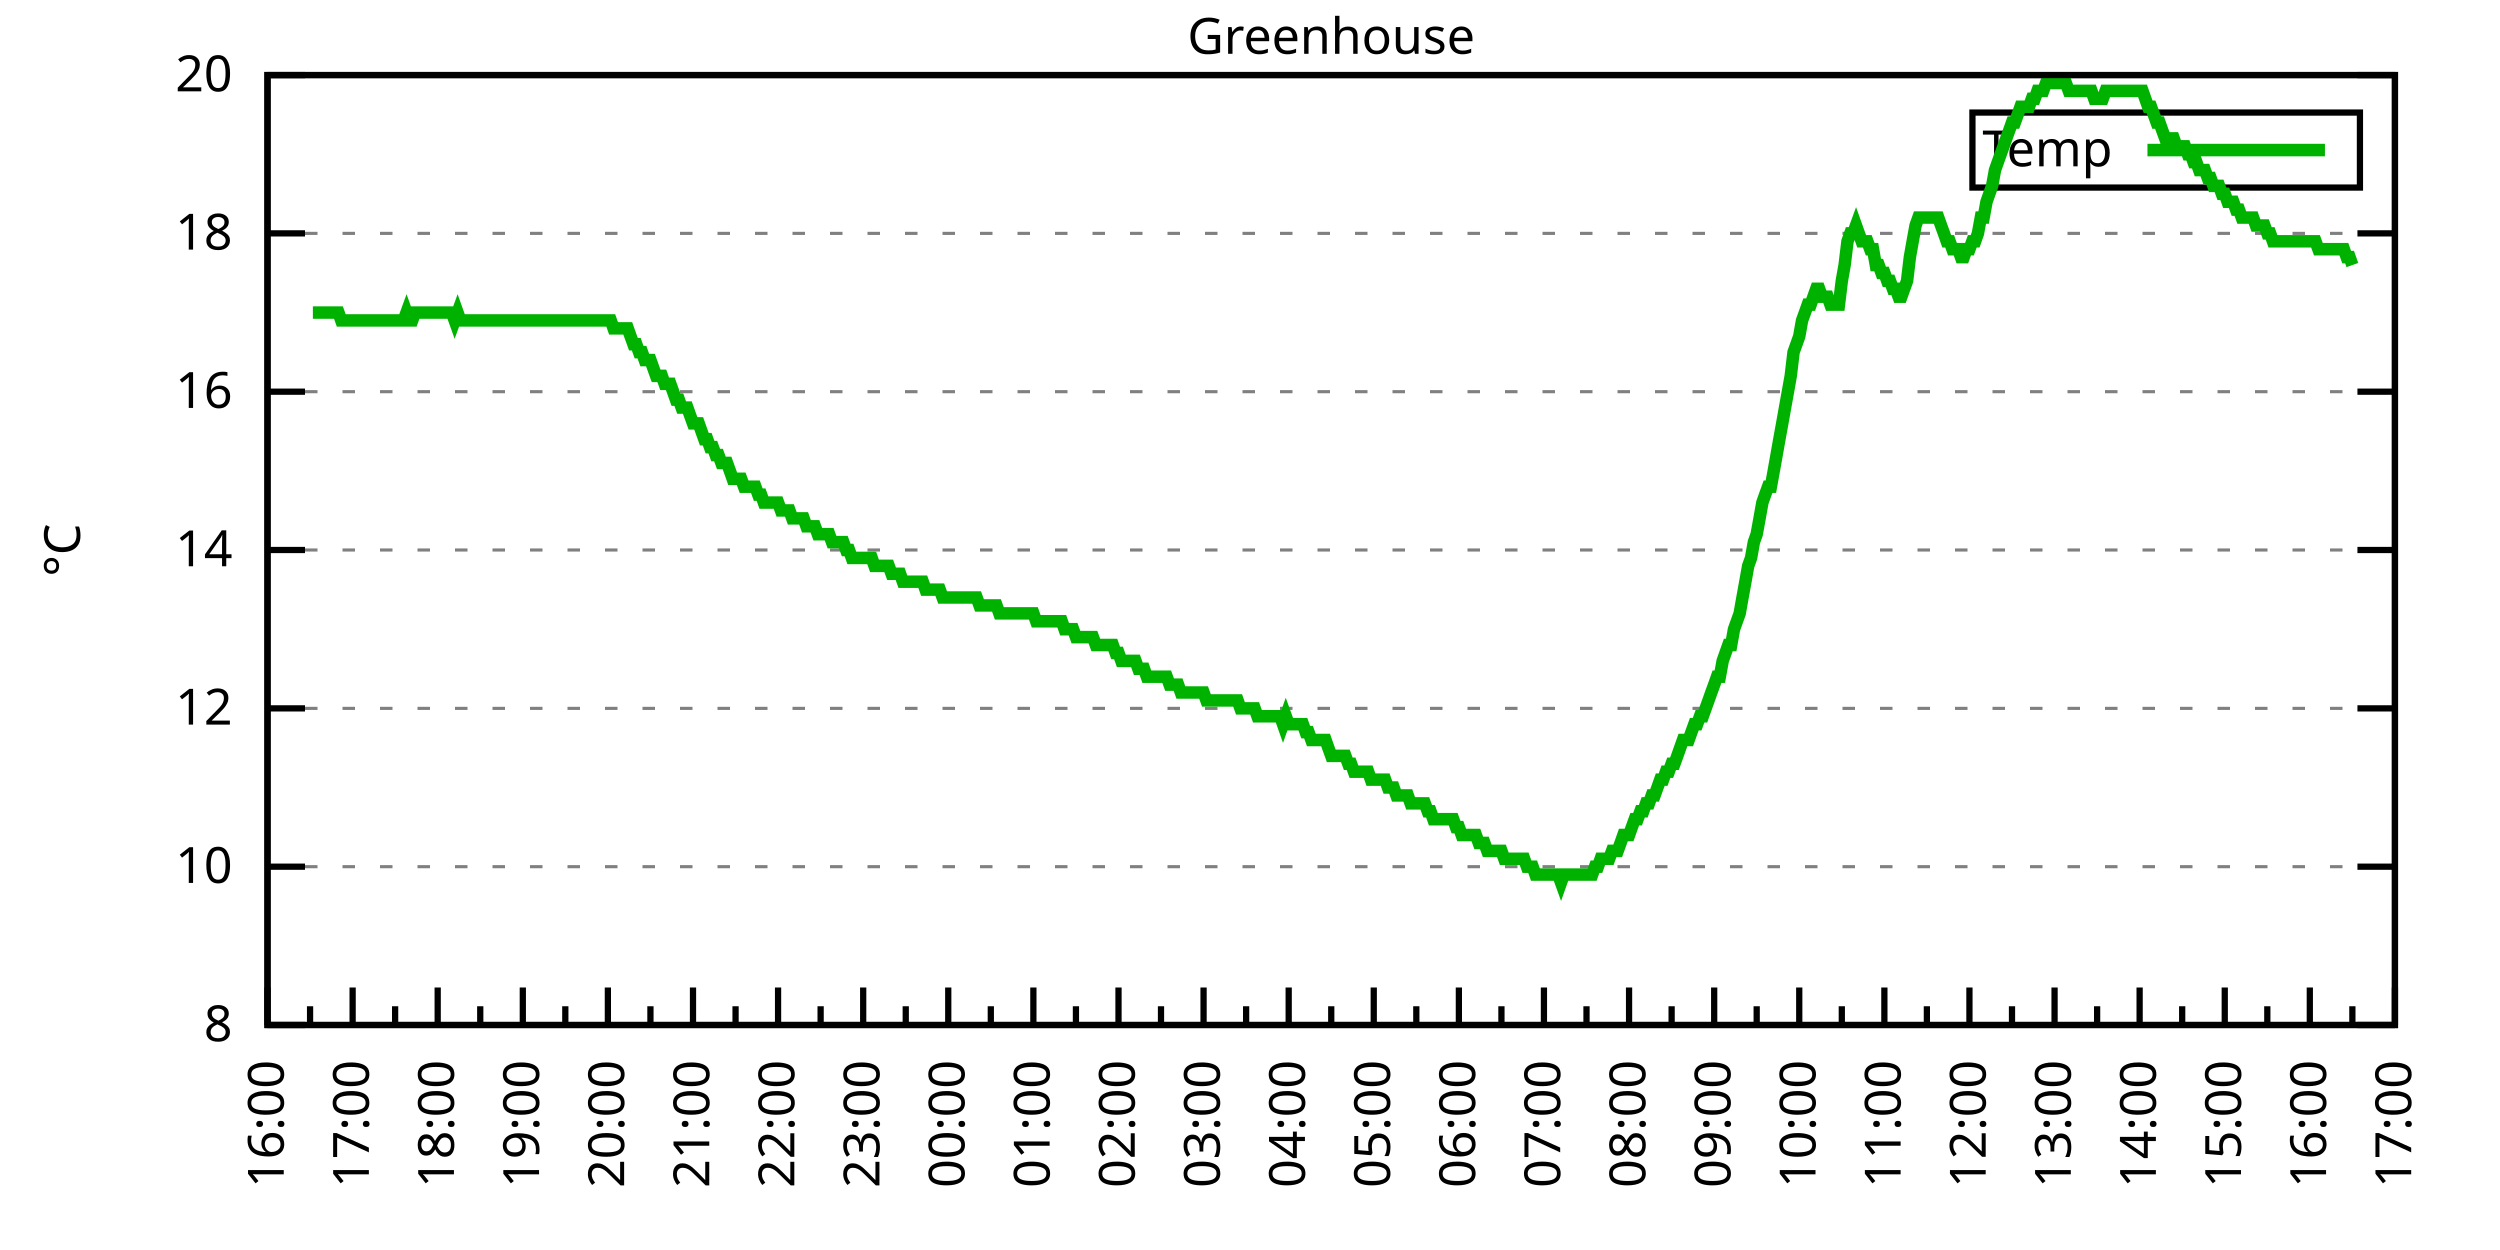
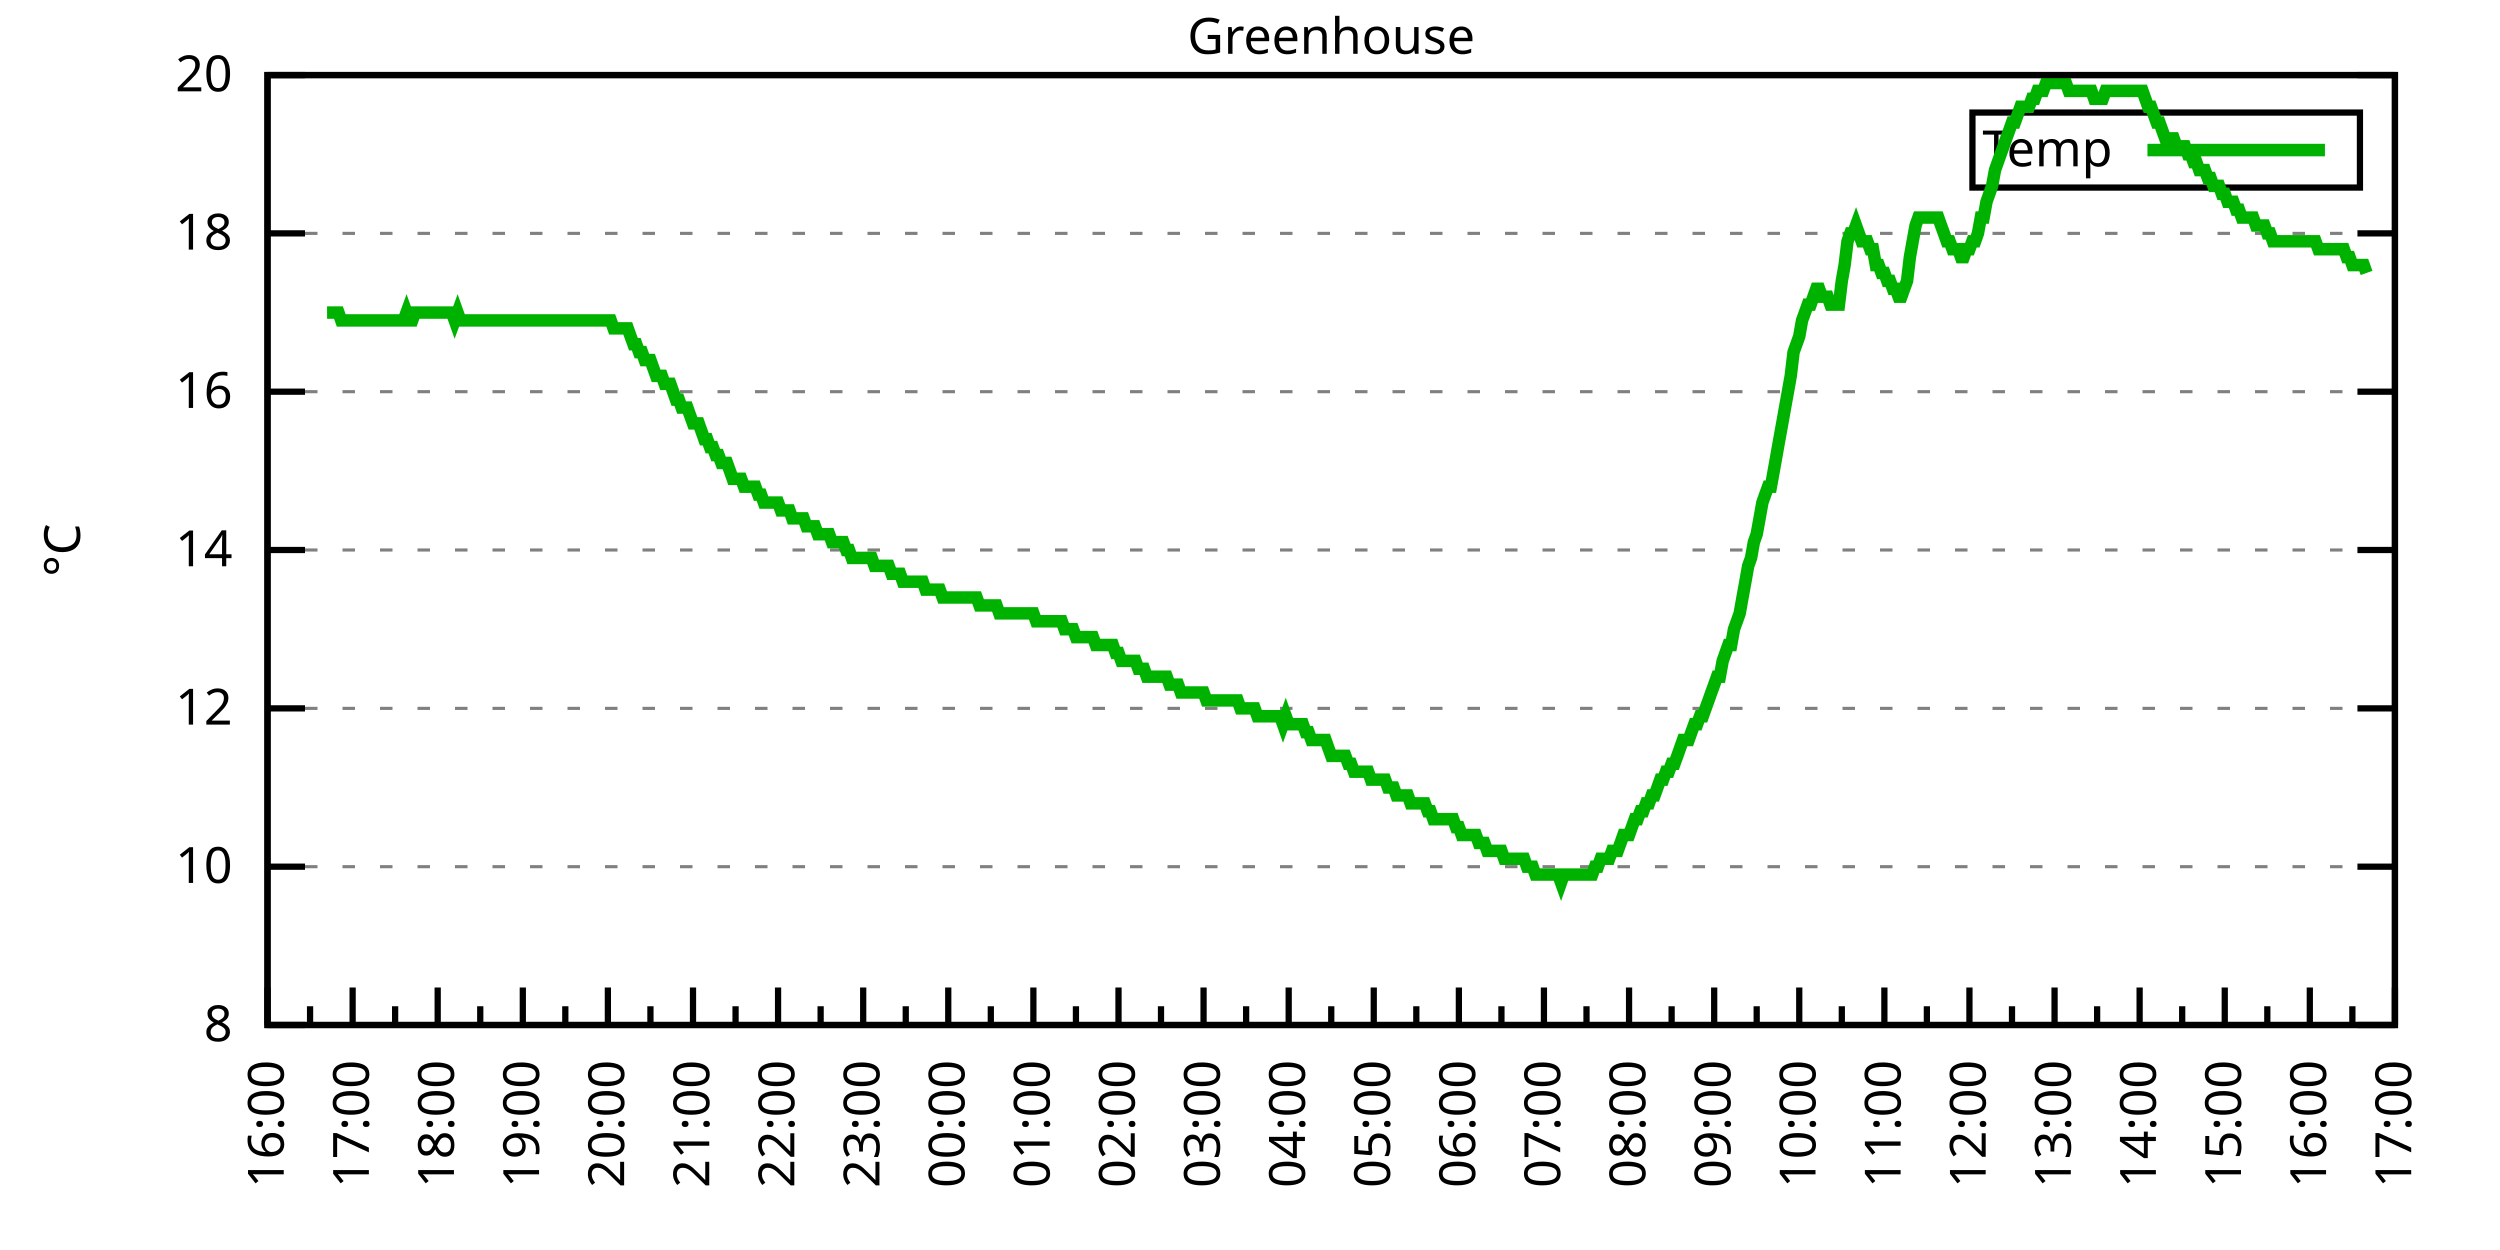
<svg xmlns="http://www.w3.org/2000/svg" xmlns:xlink="http://www.w3.org/1999/xlink" width="400" height="200" viewBox="0 0 400 200">
  <g id="gnuplot_canvas">
    <rect x="0" y="0" width="400" height="200" fill="none" />
    <defs>
      <circle id="gpDot" r="0.5" stroke-width="0.5" stroke="currentColor" />
      <path id="gpPt0" stroke-width="0.333" stroke="currentColor" d="M-1,0 h2 M0,-1 v2" />
      <path id="gpPt1" stroke-width="0.333" stroke="currentColor" d="M-1,-1 L1,1 M1,-1 L-1,1" />
      <path id="gpPt2" stroke-width="0.333" stroke="currentColor" d="M-1,0 L1,0 M0,-1 L0,1 M-1,-1 L1,1 M-1,1 L1,-1" />
      <rect id="gpPt3" stroke-width="0.333" stroke="currentColor" x="-1" y="-1" width="2" height="2" />
      <rect id="gpPt4" stroke-width="0.333" stroke="currentColor" fill="currentColor" x="-1" y="-1" width="2" height="2" />
      <circle id="gpPt5" stroke-width="0.333" stroke="currentColor" cx="0" cy="0" r="1" />
      <use xlink:href="#gpPt5" id="gpPt6" fill="currentColor" stroke="none" />
      <path id="gpPt7" stroke-width="0.333" stroke="currentColor" d="M0,-1.33 L-1.33,0.67 L1.33,0.67 z" />
      <use xlink:href="#gpPt7" id="gpPt8" fill="currentColor" stroke="none" />
      <use xlink:href="#gpPt7" id="gpPt9" stroke="currentColor" transform="rotate(180)" />
      <use xlink:href="#gpPt9" id="gpPt10" fill="currentColor" stroke="none" />
      <use xlink:href="#gpPt3" id="gpPt11" stroke="currentColor" transform="rotate(45)" />
      <use xlink:href="#gpPt11" id="gpPt12" fill="currentColor" stroke="none" />
      <path id="gpPt13" stroke-width="0.333" stroke="currentColor" d="M0,1.330 L1.265,0.411 L0.782,-1.067 L-0.782,-1.076 L-1.265,0.411 z" />
      <use xlink:href="#gpPt13" id="gpPt14" fill="currentColor" stroke="none" />
      <filter id="textbox" filterUnits="objectBoundingBox" x="0" y="0" height="1" width="1">
        <feFlood flood-color="white" flood-opacity="1" result="bgnd" />
        <feComposite in="SourceGraphic" in2="bgnd" operator="atop" />
      </filter>
      <filter id="greybox" filterUnits="objectBoundingBox" x="0" y="0" height="1" width="1">
        <feFlood flood-color="lightgrey" flood-opacity="1" result="grey" />
        <feComposite in="SourceGraphic" in2="grey" operator="atop" />
      </filter>
    </defs>
    <g fill="none" color="white" stroke="currentColor" stroke-width="1.00" stroke-linecap="butt" stroke-linejoin="miter">
</g>
    <g fill="none" color="black" stroke="currentColor" stroke-width="1.00" stroke-linecap="butt" stroke-linejoin="miter">
      <g stroke="none" shape-rendering="crispEdges">
        <polygon fill="rgb(255, 255, 255)" points="42.80,164.00 383.18,164.00 383.18,12.02 42.80,12.02 " />
      </g>
    </g>
    <g fill="none" color="black" stroke="currentColor" stroke-width="1.00" stroke-linecap="butt" stroke-linejoin="miter">
</g>
    <g fill="none" color="black" stroke="black" stroke-width="0.50" stroke-linecap="butt" stroke-linejoin="miter">
</g>
    <g fill="none" color="gray" stroke="currentColor" stroke-width="0.50" stroke-linecap="butt" stroke-linejoin="miter">
      <path stroke="gray" stroke-dasharray="2,4" class="gridline" d="M42.80,164.00 L383.19,164.00  " />
    </g>
    <g fill="none" color="gray" stroke="gray" stroke-width="1.00" stroke-linecap="butt" stroke-linejoin="miter">
</g>
    <g fill="none" color="black" stroke="currentColor" stroke-width="1.00" stroke-linecap="butt" stroke-linejoin="miter">
      <path stroke="black" d="M42.80,164.00 L48.80,164.00 M383.19,164.00 L377.19,164.00  " />
      <g transform="translate(37.20,166.60)" stroke="none" fill="black" font-family="Sans" font-size="8.00" text-anchor="end">
        <text>
          <tspan font-family="Sans"> 8</tspan>
        </text>
      </g>
    </g>
    <g fill="none" color="black" stroke="currentColor" stroke-width="1.00" stroke-linecap="butt" stroke-linejoin="miter">
</g>
    <g fill="none" color="black" stroke="black" stroke-width="0.50" stroke-linecap="butt" stroke-linejoin="miter">
</g>
    <g fill="none" color="gray" stroke="currentColor" stroke-width="0.50" stroke-linecap="butt" stroke-linejoin="miter">
      <path stroke="gray" stroke-dasharray="2,4" class="gridline" d="M42.80,138.67 L383.19,138.67  " />
    </g>
    <g fill="none" color="gray" stroke="gray" stroke-width="1.00" stroke-linecap="butt" stroke-linejoin="miter">
</g>
    <g fill="none" color="black" stroke="currentColor" stroke-width="1.00" stroke-linecap="butt" stroke-linejoin="miter">
      <path stroke="black" d="M42.80,138.67 L48.80,138.67 M383.19,138.67 L377.19,138.67  " />
      <g transform="translate(37.20,141.27)" stroke="none" fill="black" font-family="Sans" font-size="8.00" text-anchor="end">
        <text>
          <tspan font-family="Sans"> 10</tspan>
        </text>
      </g>
    </g>
    <g fill="none" color="black" stroke="currentColor" stroke-width="1.00" stroke-linecap="butt" stroke-linejoin="miter">
</g>
    <g fill="none" color="black" stroke="black" stroke-width="0.50" stroke-linecap="butt" stroke-linejoin="miter">
</g>
    <g fill="none" color="gray" stroke="currentColor" stroke-width="0.50" stroke-linecap="butt" stroke-linejoin="miter">
      <path stroke="gray" stroke-dasharray="2,4" class="gridline" d="M42.80,113.34 L383.19,113.34  " />
    </g>
    <g fill="none" color="gray" stroke="gray" stroke-width="1.00" stroke-linecap="butt" stroke-linejoin="miter">
</g>
    <g fill="none" color="black" stroke="currentColor" stroke-width="1.00" stroke-linecap="butt" stroke-linejoin="miter">
      <path stroke="black" d="M42.80,113.34 L48.80,113.34 M383.19,113.34 L377.19,113.34  " />
      <g transform="translate(37.20,115.94)" stroke="none" fill="black" font-family="Sans" font-size="8.00" text-anchor="end">
        <text>
          <tspan font-family="Sans"> 12</tspan>
        </text>
      </g>
    </g>
    <g fill="none" color="black" stroke="currentColor" stroke-width="1.00" stroke-linecap="butt" stroke-linejoin="miter">
</g>
    <g fill="none" color="black" stroke="black" stroke-width="0.50" stroke-linecap="butt" stroke-linejoin="miter">
</g>
    <g fill="none" color="gray" stroke="currentColor" stroke-width="0.50" stroke-linecap="butt" stroke-linejoin="miter">
      <path stroke="gray" stroke-dasharray="2,4" class="gridline" d="M42.80,88.00 L383.19,88.00  " />
    </g>
    <g fill="none" color="gray" stroke="gray" stroke-width="1.00" stroke-linecap="butt" stroke-linejoin="miter">
</g>
    <g fill="none" color="black" stroke="currentColor" stroke-width="1.00" stroke-linecap="butt" stroke-linejoin="miter">
      <path stroke="black" d="M42.80,88.00 L48.80,88.00 M383.19,88.00 L377.19,88.00  " />
      <g transform="translate(37.20,90.60)" stroke="none" fill="black" font-family="Sans" font-size="8.00" text-anchor="end">
        <text>
          <tspan font-family="Sans"> 14</tspan>
        </text>
      </g>
    </g>
    <g fill="none" color="black" stroke="currentColor" stroke-width="1.00" stroke-linecap="butt" stroke-linejoin="miter">
</g>
    <g fill="none" color="black" stroke="black" stroke-width="0.50" stroke-linecap="butt" stroke-linejoin="miter">
</g>
    <g fill="none" color="gray" stroke="currentColor" stroke-width="0.50" stroke-linecap="butt" stroke-linejoin="miter">
      <path stroke="gray" stroke-dasharray="2,4" class="gridline" d="M42.80,62.67 L383.19,62.67  " />
    </g>
    <g fill="none" color="gray" stroke="gray" stroke-width="1.00" stroke-linecap="butt" stroke-linejoin="miter">
</g>
    <g fill="none" color="black" stroke="currentColor" stroke-width="1.00" stroke-linecap="butt" stroke-linejoin="miter">
      <path stroke="black" d="M42.80,62.67 L48.80,62.67 M383.19,62.67 L377.19,62.67  " />
      <g transform="translate(37.20,65.27)" stroke="none" fill="black" font-family="Sans" font-size="8.00" text-anchor="end">
        <text>
          <tspan font-family="Sans"> 16</tspan>
        </text>
      </g>
    </g>
    <g fill="none" color="black" stroke="currentColor" stroke-width="1.00" stroke-linecap="butt" stroke-linejoin="miter">
</g>
    <g fill="none" color="black" stroke="black" stroke-width="0.50" stroke-linecap="butt" stroke-linejoin="miter">
</g>
    <g fill="none" color="gray" stroke="currentColor" stroke-width="0.50" stroke-linecap="butt" stroke-linejoin="miter">
      <path stroke="gray" stroke-dasharray="2,4" class="gridline" d="M42.80,37.34 L383.19,37.34  " />
    </g>
    <g fill="none" color="gray" stroke="gray" stroke-width="1.00" stroke-linecap="butt" stroke-linejoin="miter">
</g>
    <g fill="none" color="black" stroke="currentColor" stroke-width="1.00" stroke-linecap="butt" stroke-linejoin="miter">
      <path stroke="black" d="M42.80,37.34 L48.80,37.34 M383.19,37.34 L377.19,37.34  " />
      <g transform="translate(37.20,39.94)" stroke="none" fill="black" font-family="Sans" font-size="8.00" text-anchor="end">
        <text>
          <tspan font-family="Sans"> 18</tspan>
        </text>
      </g>
    </g>
    <g fill="none" color="black" stroke="currentColor" stroke-width="1.00" stroke-linecap="butt" stroke-linejoin="miter">
</g>
    <g fill="none" color="black" stroke="black" stroke-width="0.50" stroke-linecap="butt" stroke-linejoin="miter">
</g>
    <g fill="none" color="gray" stroke="currentColor" stroke-width="0.50" stroke-linecap="butt" stroke-linejoin="miter">
      <path stroke="gray" stroke-dasharray="2,4" class="gridline" d="M42.80,12.01 L383.19,12.01  " />
    </g>
    <g fill="none" color="gray" stroke="gray" stroke-width="1.00" stroke-linecap="butt" stroke-linejoin="miter">
</g>
    <g fill="none" color="black" stroke="currentColor" stroke-width="1.00" stroke-linecap="butt" stroke-linejoin="miter">
      <path stroke="black" d="M42.80,12.01 L48.80,12.01 M383.19,12.01 L377.19,12.01  " />
      <g transform="translate(37.20,14.61)" stroke="none" fill="black" font-family="Sans" font-size="8.00" text-anchor="end">
        <text>
          <tspan font-family="Sans"> 20</tspan>
        </text>
      </g>
    </g>
    <g fill="none" color="black" stroke="currentColor" stroke-width="1.00" stroke-linecap="butt" stroke-linejoin="miter">
      <path stroke="black" d="M42.80,164.00 L42.80,158.00  " />
      <g transform="translate(45.40,169.60) rotate(270)" stroke="none" fill="black" font-family="Sans" font-size="8.00" text-anchor="end">
        <text>
          <tspan font-family="Sans">16:00</tspan>
        </text>
      </g>
    </g>
    <g fill="none" color="black" stroke="currentColor" stroke-width="1.00" stroke-linecap="butt" stroke-linejoin="miter">
      <path stroke="black" d="M49.61,164.00 L49.61,161.00 M56.42,164.00 L56.42,158.00  " />
      <g transform="translate(59.02,169.60) rotate(270)" stroke="none" fill="black" font-family="Sans" font-size="8.00" text-anchor="end">
        <text>
          <tspan font-family="Sans">17:00</tspan>
        </text>
      </g>
    </g>
    <g fill="none" color="black" stroke="currentColor" stroke-width="1.00" stroke-linecap="butt" stroke-linejoin="miter">
      <path stroke="black" d="M63.22,164.00 L63.22,161.00 M70.03,164.00 L70.03,158.00  " />
      <g transform="translate(72.63,169.60) rotate(270)" stroke="none" fill="black" font-family="Sans" font-size="8.00" text-anchor="end">
        <text>
          <tspan font-family="Sans">18:00</tspan>
        </text>
      </g>
    </g>
    <g fill="none" color="black" stroke="currentColor" stroke-width="1.00" stroke-linecap="butt" stroke-linejoin="miter">
      <path stroke="black" d="M76.84,164.00 L76.84,161.00 M83.65,164.00 L83.65,158.00  " />
      <g transform="translate(86.25,169.60) rotate(270)" stroke="none" fill="black" font-family="Sans" font-size="8.00" text-anchor="end">
        <text>
          <tspan font-family="Sans">19:00</tspan>
        </text>
      </g>
    </g>
    <g fill="none" color="black" stroke="currentColor" stroke-width="1.00" stroke-linecap="butt" stroke-linejoin="miter">
      <path stroke="black" d="M90.45,164.00 L90.45,161.00 M97.26,164.00 L97.26,158.00  " />
      <g transform="translate(99.86,169.60) rotate(270)" stroke="none" fill="black" font-family="Sans" font-size="8.00" text-anchor="end">
        <text>
          <tspan font-family="Sans">20:00</tspan>
        </text>
      </g>
    </g>
    <g fill="none" color="black" stroke="currentColor" stroke-width="1.00" stroke-linecap="butt" stroke-linejoin="miter">
      <path stroke="black" d="M104.07,164.00 L104.07,161.00 M110.88,164.00 L110.88,158.00  " />
      <g transform="translate(113.48,169.60) rotate(270)" stroke="none" fill="black" font-family="Sans" font-size="8.00" text-anchor="end">
        <text>
          <tspan font-family="Sans">21:00</tspan>
        </text>
      </g>
    </g>
    <g fill="none" color="black" stroke="currentColor" stroke-width="1.00" stroke-linecap="butt" stroke-linejoin="miter">
      <path stroke="black" d="M117.69,164.00 L117.69,161.00 M124.49,164.00 L124.49,158.00  " />
      <g transform="translate(127.09,169.60) rotate(270)" stroke="none" fill="black" font-family="Sans" font-size="8.00" text-anchor="end">
        <text>
          <tspan font-family="Sans">22:00</tspan>
        </text>
      </g>
    </g>
    <g fill="none" color="black" stroke="currentColor" stroke-width="1.00" stroke-linecap="butt" stroke-linejoin="miter">
      <path stroke="black" d="M131.30,164.00 L131.30,161.00 M138.11,164.00 L138.11,158.00  " />
      <g transform="translate(140.71,169.60) rotate(270)" stroke="none" fill="black" font-family="Sans" font-size="8.00" text-anchor="end">
        <text>
          <tspan font-family="Sans">23:00</tspan>
        </text>
      </g>
    </g>
    <g fill="none" color="black" stroke="currentColor" stroke-width="1.00" stroke-linecap="butt" stroke-linejoin="miter">
      <path stroke="black" d="M144.92,164.00 L144.92,161.00 M151.72,164.00 L151.72,158.00  " />
      <g transform="translate(154.32,169.60) rotate(270)" stroke="none" fill="black" font-family="Sans" font-size="8.00" text-anchor="end">
        <text>
          <tspan font-family="Sans">00:00</tspan>
        </text>
      </g>
    </g>
    <g fill="none" color="black" stroke="currentColor" stroke-width="1.00" stroke-linecap="butt" stroke-linejoin="miter">
      <path stroke="black" d="M158.53,164.00 L158.53,161.00 M165.34,164.00 L165.34,158.00  " />
      <g transform="translate(167.94,169.60) rotate(270)" stroke="none" fill="black" font-family="Sans" font-size="8.00" text-anchor="end">
        <text>
          <tspan font-family="Sans">01:00</tspan>
        </text>
      </g>
    </g>
    <g fill="none" color="black" stroke="currentColor" stroke-width="1.00" stroke-linecap="butt" stroke-linejoin="miter">
      <path stroke="black" d="M172.15,164.00 L172.15,161.00 M178.96,164.00 L178.96,158.00  " />
      <g transform="translate(181.56,169.60) rotate(270)" stroke="none" fill="black" font-family="Sans" font-size="8.00" text-anchor="end">
        <text>
          <tspan font-family="Sans">02:00</tspan>
        </text>
      </g>
    </g>
    <g fill="none" color="black" stroke="currentColor" stroke-width="1.00" stroke-linecap="butt" stroke-linejoin="miter">
      <path stroke="black" d="M185.76,164.00 L185.76,161.00 M192.57,164.00 L192.57,158.00  " />
      <g transform="translate(195.17,169.60) rotate(270)" stroke="none" fill="black" font-family="Sans" font-size="8.00" text-anchor="end">
        <text>
          <tspan font-family="Sans">03:00</tspan>
        </text>
      </g>
    </g>
    <g fill="none" color="black" stroke="currentColor" stroke-width="1.00" stroke-linecap="butt" stroke-linejoin="miter">
      <path stroke="black" d="M199.38,164.00 L199.38,161.00 M206.19,164.00 L206.19,158.00  " />
      <g transform="translate(208.79,169.60) rotate(270)" stroke="none" fill="black" font-family="Sans" font-size="8.00" text-anchor="end">
        <text>
          <tspan font-family="Sans">04:00</tspan>
        </text>
      </g>
    </g>
    <g fill="none" color="black" stroke="currentColor" stroke-width="1.00" stroke-linecap="butt" stroke-linejoin="miter">
      <path stroke="black" d="M213.00,164.00 L213.00,161.00 M219.80,164.00 L219.80,158.00  " />
      <g transform="translate(222.40,169.60) rotate(270)" stroke="none" fill="black" font-family="Sans" font-size="8.00" text-anchor="end">
        <text>
          <tspan font-family="Sans">05:00</tspan>
        </text>
      </g>
    </g>
    <g fill="none" color="black" stroke="currentColor" stroke-width="1.00" stroke-linecap="butt" stroke-linejoin="miter">
      <path stroke="black" d="M226.61,164.00 L226.61,161.00 M233.42,164.00 L233.42,158.00  " />
      <g transform="translate(236.02,169.60) rotate(270)" stroke="none" fill="black" font-family="Sans" font-size="8.00" text-anchor="end">
        <text>
          <tspan font-family="Sans">06:00</tspan>
        </text>
      </g>
    </g>
    <g fill="none" color="black" stroke="currentColor" stroke-width="1.00" stroke-linecap="butt" stroke-linejoin="miter">
      <path stroke="black" d="M240.23,164.00 L240.23,161.00 M247.03,164.00 L247.03,158.00  " />
      <g transform="translate(249.63,169.60) rotate(270)" stroke="none" fill="black" font-family="Sans" font-size="8.00" text-anchor="end">
        <text>
          <tspan font-family="Sans">07:00</tspan>
        </text>
      </g>
    </g>
    <g fill="none" color="black" stroke="currentColor" stroke-width="1.00" stroke-linecap="butt" stroke-linejoin="miter">
      <path stroke="black" d="M253.84,164.00 L253.84,161.00 M260.65,164.00 L260.65,158.00  " />
      <g transform="translate(263.25,169.60) rotate(270)" stroke="none" fill="black" font-family="Sans" font-size="8.00" text-anchor="end">
        <text>
          <tspan font-family="Sans">08:00</tspan>
        </text>
      </g>
    </g>
    <g fill="none" color="black" stroke="currentColor" stroke-width="1.00" stroke-linecap="butt" stroke-linejoin="miter">
      <path stroke="black" d="M267.46,164.00 L267.46,161.00 M274.27,164.00 L274.27,158.00  " />
      <g transform="translate(276.87,169.60) rotate(270)" stroke="none" fill="black" font-family="Sans" font-size="8.00" text-anchor="end">
        <text>
          <tspan font-family="Sans">09:00</tspan>
        </text>
      </g>
    </g>
    <g fill="none" color="black" stroke="currentColor" stroke-width="1.00" stroke-linecap="butt" stroke-linejoin="miter">
      <path stroke="black" d="M281.07,164.00 L281.07,161.00 M287.88,164.00 L287.88,158.00  " />
      <g transform="translate(290.48,169.60) rotate(270)" stroke="none" fill="black" font-family="Sans" font-size="8.00" text-anchor="end">
        <text>
          <tspan font-family="Sans">10:00</tspan>
        </text>
      </g>
    </g>
    <g fill="none" color="black" stroke="currentColor" stroke-width="1.00" stroke-linecap="butt" stroke-linejoin="miter">
      <path stroke="black" d="M294.69,164.00 L294.69,161.00 M301.50,164.00 L301.50,158.00  " />
      <g transform="translate(304.10,169.60) rotate(270)" stroke="none" fill="black" font-family="Sans" font-size="8.00" text-anchor="end">
        <text>
          <tspan font-family="Sans">11:00</tspan>
        </text>
      </g>
    </g>
    <g fill="none" color="black" stroke="currentColor" stroke-width="1.00" stroke-linecap="butt" stroke-linejoin="miter">
      <path stroke="black" d="M308.30,164.00 L308.30,161.00 M315.11,164.00 L315.11,158.00  " />
      <g transform="translate(317.71,169.60) rotate(270)" stroke="none" fill="black" font-family="Sans" font-size="8.00" text-anchor="end">
        <text>
          <tspan font-family="Sans">12:00</tspan>
        </text>
      </g>
    </g>
    <g fill="none" color="black" stroke="currentColor" stroke-width="1.00" stroke-linecap="butt" stroke-linejoin="miter">
      <path stroke="black" d="M321.92,164.00 L321.92,161.00 M328.73,164.00 L328.73,158.00  " />
      <g transform="translate(331.33,169.60) rotate(270)" stroke="none" fill="black" font-family="Sans" font-size="8.00" text-anchor="end">
        <text>
          <tspan font-family="Sans">13:00</tspan>
        </text>
      </g>
    </g>
    <g fill="none" color="black" stroke="currentColor" stroke-width="1.00" stroke-linecap="butt" stroke-linejoin="miter">
      <path stroke="black" d="M335.54,164.00 L335.54,161.00 M342.34,164.00 L342.34,158.00  " />
      <g transform="translate(344.94,169.60) rotate(270)" stroke="none" fill="black" font-family="Sans" font-size="8.00" text-anchor="end">
        <text>
          <tspan font-family="Sans">14:00</tspan>
        </text>
      </g>
    </g>
    <g fill="none" color="black" stroke="currentColor" stroke-width="1.00" stroke-linecap="butt" stroke-linejoin="miter">
      <path stroke="black" d="M349.15,164.00 L349.15,161.00 M355.96,164.00 L355.96,158.00  " />
      <g transform="translate(358.56,169.60) rotate(270)" stroke="none" fill="black" font-family="Sans" font-size="8.00" text-anchor="end">
        <text>
          <tspan font-family="Sans">15:00</tspan>
        </text>
      </g>
    </g>
    <g fill="none" color="black" stroke="currentColor" stroke-width="1.00" stroke-linecap="butt" stroke-linejoin="miter">
      <path stroke="black" d="M362.77,164.00 L362.77,161.00 M369.57,164.00 L369.57,158.00  " />
      <g transform="translate(372.17,169.60) rotate(270)" stroke="none" fill="black" font-family="Sans" font-size="8.00" text-anchor="end">
        <text>
          <tspan font-family="Sans">16:00</tspan>
        </text>
      </g>
    </g>
    <g fill="none" color="black" stroke="currentColor" stroke-width="1.00" stroke-linecap="butt" stroke-linejoin="miter">
      <path stroke="black" d="M376.38,164.00 L376.38,161.00 M383.19,164.00 L383.19,158.00  " />
      <g transform="translate(385.79,169.60) rotate(270)" stroke="none" fill="black" font-family="Sans" font-size="8.00" text-anchor="end">
        <text>
          <tspan font-family="Sans">17:00</tspan>
        </text>
      </g>
    </g>
    <g fill="none" color="black" stroke="currentColor" stroke-width="1.00" stroke-linecap="butt" stroke-linejoin="miter">
</g>
    <g fill="none" color="black" stroke="currentColor" stroke-width="1.00" stroke-linecap="butt" stroke-linejoin="miter">
      <path stroke="black" d="M42.80,12.01 L42.80,164.00 L383.19,164.00 L383.19,12.01 L42.80,12.01 Z  " />
    </g>
    <g fill="none" color="black" stroke="currentColor" stroke-width="1.00" stroke-linecap="butt" stroke-linejoin="miter">
      <g transform="translate(12.80,88.01) rotate(270)" stroke="none" fill="black" font-family="Sans" font-size="8.00" text-anchor="middle">
        <text>
          <tspan font-family="Sans">°C</tspan>
        </text>
      </g>
    </g>
    <g fill="none" color="black" stroke="currentColor" stroke-width="1.00" stroke-linecap="butt" stroke-linejoin="miter">
</g>
    <g fill="none" color="black" stroke="currentColor" stroke-width="1.00" stroke-linecap="butt" stroke-linejoin="miter">
      <path stroke="black" d="M315.59,30.01 L315.59,18.01 L377.59,18.01 L377.59,30.01 L315.59,30.01 Z  " />
    </g>
    <g id="Greenhouse_plot_1">
      <g fill="none" color="white" stroke="black" stroke-width="2.00" stroke-linecap="butt" stroke-linejoin="miter">
</g>
      <g fill="none" color="black" stroke="currentColor" stroke-width="2.00" stroke-linecap="butt" stroke-linejoin="miter">
        <g transform="translate(337.99,26.61)" stroke="none" fill="black" font-family="Sans" font-size="8.00" text-anchor="end">
          <text>
            <tspan font-family="Sans">Temp</tspan>
          </text>
        </g>
      </g>
      <g fill="none" color="black" stroke="currentColor" stroke-width="2.00" stroke-linecap="butt" stroke-linejoin="miter">
-         <path stroke="rgb(  0, 178,   0)" d="M343.59,24.01 L371.99,24.01 M50.06,50.01 L50.52,50.01 L50.97,50.01 L51.42,50.01 L51.88,50.01 L52.33,50.01   L52.78,50.01 L53.24,50.01 L53.69,50.01 L54.15,50.01 L54.60,51.27 L55.05,51.27 L55.51,51.27 L55.96,51.27   L56.42,51.27 L56.87,51.27 L57.32,51.27 L57.78,51.27 L58.23,51.27 L58.68,51.27 L59.14,51.27 L59.59,51.27   L60.05,51.27 L60.50,51.27 L60.95,51.27 L61.41,51.27 L61.86,51.27 L62.32,51.27 L62.77,51.27 L63.22,51.27   L63.68,51.27 L64.13,51.27 L64.58,51.27 L65.04,50.01 L65.49,51.27 L65.95,51.27 L66.40,50.01 L66.85,50.01   L67.31,50.01 L67.76,50.01 L68.22,50.01 L68.67,50.01 L69.12,50.01 L69.58,50.01 L70.03,50.01 L70.49,50.01   L70.94,50.01 L71.39,50.01 L71.85,50.01 L72.30,50.01 L72.75,51.27 L73.21,50.01 L73.66,51.27 L74.12,51.27   L74.57,51.27 L75.02,51.27 L75.48,51.27 L75.93,51.27 L76.39,51.27 L76.84,51.27 L77.29,51.27 L77.75,51.27   L78.20,51.27 L78.65,51.27 L79.11,51.27 L79.56,51.27 L80.02,51.27 L80.47,51.27 L80.92,51.27 L81.38,51.27   L81.83,51.27 L82.29,51.27 L82.74,51.27 L83.19,51.27 L83.65,51.27 L84.10,51.27 L84.55,51.27 L85.01,51.27   L85.46,51.27 L85.92,51.27 L86.37,51.27 L86.82,51.27 L87.28,51.27 L87.73,51.27 L88.19,51.27 L88.64,51.27   L89.09,51.27 L89.55,51.27 L90.00,51.27 L90.45,51.27 L90.91,51.27 L91.36,51.27 L91.82,51.27 L92.27,51.27   L92.72,51.27 L93.18,51.27 L93.63,51.27 L94.09,51.27 L94.54,51.27 L94.99,51.27 L95.45,51.27 L95.90,51.27   L96.35,51.27 L96.81,51.27 L97.26,51.27 L97.72,51.27 L98.17,52.54 L98.62,52.54 L99.08,52.54 L99.53,52.54   L99.99,52.54 L100.44,52.54 L100.89,53.81 L101.35,55.07 L101.80,55.07 L102.25,56.34 L102.71,56.34 L103.16,57.61   L103.62,57.61 L104.07,57.61 L104.52,58.87 L104.98,60.14 L105.43,60.14 L105.89,60.14 L106.34,61.41 L106.79,61.41   L107.25,61.41 L107.70,62.67 L108.15,63.94 L108.61,63.94 L109.06,65.21 L109.52,65.21 L109.97,65.21 L110.42,66.47   L110.88,67.74 L111.33,67.74 L111.79,67.74 L112.24,69.01 L112.69,70.27 L113.15,70.27 L113.60,71.54 L114.05,71.54   L114.51,72.81 L114.96,72.81 L115.42,74.07 L115.87,74.07 L116.32,74.07 L116.78,75.34 L117.23,76.61 L117.69,76.61   L118.14,76.61 L118.59,76.61 L119.05,77.87 L119.50,77.87 L119.96,77.87 L120.41,77.87 L120.86,77.87 L121.32,79.14   L121.77,79.14 L122.22,80.41 L122.68,80.41 L123.13,80.41 L123.59,80.41 L124.04,80.41 L124.49,80.41 L124.95,81.67   L125.40,81.67 L125.86,81.67 L126.31,81.67 L126.76,82.94 L127.22,82.94 L127.67,82.94 L128.12,82.94 L128.58,82.94   L129.03,84.21 L129.49,84.21 L129.94,84.21 L130.39,84.21 L130.85,85.47 L131.30,85.47 L131.76,85.47 L132.21,85.47   L132.66,85.47 L133.12,86.74 L133.57,86.74 L134.02,86.74 L134.48,86.74 L134.93,86.74 L135.39,88.00 L135.84,88.00   L136.29,89.27 L136.75,89.27 L137.20,89.27 L137.66,89.27 L138.11,89.27 L138.56,89.27 L139.02,89.27 L139.47,89.27   L139.92,90.54 L140.38,90.54 L140.83,90.54 L141.29,90.54 L141.74,90.54 L142.19,90.54 L142.65,91.80 L143.10,91.80   L143.56,91.80 L144.01,91.80 L144.46,93.07 L144.92,93.07 L145.37,93.07 L145.82,93.07 L146.28,93.07 L146.73,93.07   L147.19,93.07 L147.64,93.07 L148.09,94.34 L148.55,94.34 L149.00,94.34 L149.46,94.34 L149.91,94.34 L150.36,94.34   L150.82,95.60 L151.27,95.60 L151.72,95.60 L152.18,95.60 L152.63,95.60 L153.09,95.60 L153.54,95.60 L153.99,95.60   L154.45,95.60 L154.90,95.60 L155.36,95.60 L155.81,95.60 L156.26,95.60 L156.72,96.87 L157.17,96.87 L157.62,96.87   L158.08,96.87 L158.53,96.87 L158.99,96.87 L159.44,96.87 L159.89,98.14 L160.35,98.14 L160.80,98.14 L161.26,98.14   L161.71,98.14 L162.16,98.14 L162.62,98.14 L163.07,98.14 L163.52,98.14 L163.98,98.14 L164.43,98.14 L164.89,98.14   L165.34,98.14 L165.79,99.40 L166.25,99.40 L166.70,99.40 L167.16,99.40 L167.61,99.40 L168.06,99.40 L168.52,99.40   L168.97,99.40 L169.43,99.40 L169.88,99.40 L170.33,100.67 L170.79,100.67 L171.24,100.67 L171.69,100.67 L172.15,101.94   L172.60,101.94 L173.06,101.94 L173.51,101.94 L173.96,101.94 L174.42,101.94 L174.87,101.94 L175.33,103.20 L175.78,103.20   L176.23,103.20 L176.69,103.20 L177.14,103.20 L177.59,103.20 L178.05,103.20 L178.50,104.47 L178.96,104.47 L179.41,105.74   L179.86,105.74 L180.32,105.74 L180.77,105.74 L181.23,105.74 L181.68,105.74 L182.13,107.00 L182.59,107.00 L183.04,107.00   L183.49,108.27 L183.95,108.27 L184.40,108.27 L184.86,108.27 L185.31,108.27 L185.76,108.27 L186.22,108.27 L186.67,108.27   L187.13,109.54 L187.58,109.54 L188.03,109.54 L188.49,109.54 L188.94,110.80 L189.39,110.80 L189.85,110.80 L190.30,110.80   L190.76,110.80 L191.21,110.80 L191.66,110.80 L192.12,110.80 L192.57,110.80 L193.03,112.07 L193.48,112.07 L193.93,112.07   L194.39,112.07 L194.84,112.07 L195.29,112.07 L195.75,112.07 L196.20,112.07 L196.66,112.07 L197.11,112.07 L197.56,112.07   L198.02,112.07 L198.47,113.34 L198.93,113.34 L199.38,113.34 L199.83,113.34 L200.29,113.34 L200.74,113.34 L201.19,114.60   L201.65,114.60 L202.10,114.60 L202.56,114.60 L203.01,114.60 L203.46,114.60 L203.92,114.60 L204.37,114.60 L204.83,114.60   L205.28,115.87 L205.73,114.60 L206.19,115.87 L206.64,115.87 L207.09,115.87 L207.55,115.87 L208.00,115.87 L208.46,115.87   L208.91,117.14 L209.36,117.14 L209.82,118.40 L210.27,118.40 L210.73,118.40 L211.18,118.40 L211.63,118.40 L212.09,118.40   L212.54,119.67 L213.00,120.94 L213.45,120.94 L213.90,120.94 L214.36,120.94 L214.81,120.94 L215.26,120.94 L215.72,122.20   L216.17,122.20 L216.63,123.47 L217.08,123.47 L217.53,123.47 L217.99,123.47 L218.44,123.47 L218.90,123.47 L219.35,124.74   L219.80,124.74 L220.26,124.74 L220.71,124.74 L221.16,124.74 L221.62,124.74 L222.07,126.00 L222.53,126.00 L222.98,126.00   L223.43,127.27 L223.89,127.27 L224.34,127.27 L224.80,127.27 L225.25,127.27 L225.70,128.54 L226.16,128.54 L226.61,128.54   L227.06,128.54 L227.52,128.54 L227.97,128.54 L228.43,129.80 L228.88,129.80 L229.33,131.07 L229.79,131.07 L230.24,131.07   L230.70,131.07 L231.15,131.07 L231.60,131.07 L232.06,131.07 L232.51,131.07 L232.96,132.34 L233.42,132.34 L233.87,133.60   L234.33,133.60 L234.78,133.60 L235.23,133.60 L235.69,133.60 L236.14,133.60 L236.60,134.87 L237.05,134.87 L237.50,134.87   L237.96,136.14 L238.41,136.14 L238.86,136.14 L239.32,136.14 L239.77,136.14 L240.23,136.14 L240.68,137.40 L241.13,137.40   L241.59,137.40 L242.04,137.40 L242.50,137.40 L242.95,137.40 L243.40,137.40 L243.86,137.40 L244.31,138.67 L244.76,138.67   L245.22,138.67 L245.67,139.93 L246.13,139.93 L246.58,139.93 L247.03,139.93 L247.49,139.93 L247.94,139.93 L248.40,139.93   L248.85,139.93 L249.30,139.93 L249.76,141.20 L250.21,139.93 L250.66,139.93 L251.12,139.93 L251.57,139.93 L252.03,139.93   L252.48,139.93 L252.93,139.93 L253.39,139.93 L253.84,139.93 L254.30,139.93 L254.75,139.93 L255.20,138.67 L255.66,138.67   L256.11,137.40 L256.56,137.40 L257.02,137.40 L257.47,137.40 L257.93,136.14 L258.38,136.14 L258.83,136.14 L259.29,134.87   L259.74,133.60 L260.20,133.60 L260.65,133.60 L261.10,132.34 L261.56,131.07 L262.01,131.07 L262.47,129.80 L262.92,129.80   L263.37,128.54 L263.83,128.54 L264.28,127.27 L264.73,127.27 L265.19,126.00 L265.64,124.74 L266.10,124.74 L266.55,123.47   L267.00,123.47 L267.46,122.20 L267.91,122.20 L268.37,120.94 L268.82,119.67 L269.27,118.40 L269.73,118.40 L270.18,118.40   L270.63,117.14 L271.09,115.87 L271.54,115.87 L272.00,114.60 L272.45,114.60 L272.90,113.34 L273.36,112.07 L273.81,110.80   L274.27,109.54 L274.72,108.27 L275.17,108.27 L275.63,105.74 L276.08,104.47 L276.53,103.20 L276.99,103.20 L277.44,100.67   L277.90,99.40 L278.35,98.14 L278.80,95.60 L279.26,93.07 L279.71,90.54 L280.17,89.27 L280.62,86.74 L281.07,85.47   L281.53,82.94 L281.98,80.41 L282.43,79.14 L282.89,77.87 L283.34,77.87 L283.80,75.34 L284.25,72.81 L284.70,70.27   L285.16,67.74 L285.61,65.21 L286.07,62.67 L286.52,60.14 L286.97,56.34 L287.43,55.07 L287.88,53.81 L288.33,51.27   L288.79,50.01 L289.24,48.74 L289.70,48.74 L290.15,47.47 L290.60,46.21 L291.06,46.21 L291.51,47.47 L291.97,47.47   L292.42,47.47 L292.87,48.74 L293.33,48.74 L293.78,48.74 L294.23,48.74 L294.69,44.94 L295.14,42.41 L295.60,38.61   L296.05,37.34 L296.50,37.34 L296.96,36.08 L297.41,37.34 L297.87,38.61 L298.32,38.61 L298.77,38.61 L299.23,39.87   L299.68,39.87 L300.13,42.41 L300.59,42.41 L301.04,43.67 L301.50,43.67 L301.95,44.94 L302.40,44.94 L302.86,46.21   L303.31,46.21 L303.77,47.47 L304.22,47.47 L304.67,46.21 L305.13,44.94 L305.58,41.14 L306.03,38.61 L306.49,36.08   L306.94,34.81 L307.40,34.81 L307.85,34.81 L308.30,34.81 L308.76,34.81 L309.21,34.81 L309.67,34.81 L310.12,34.81   L310.57,36.08 L311.03,37.34 L311.48,38.61 L311.94,38.61 L312.39,39.87 L312.84,39.87 L313.30,39.87 L313.75,41.14   L314.20,41.14 L314.66,39.87 L315.11,39.87 L315.57,38.61 L316.02,38.61 L316.47,37.34 L316.93,34.81 L317.38,34.81   L317.84,32.28 L318.29,31.01 L318.74,29.74 L319.20,27.21 L319.65,25.94 L320.10,24.68 L320.56,23.41 L321.01,22.14   L321.47,20.88 L321.92,19.61 L322.37,19.61 L322.83,18.34 L323.28,17.08 L323.74,17.08 L324.19,17.08 L324.64,17.08   L325.10,15.81 L325.55,15.81 L326.00,14.54 L326.46,14.54 L326.91,14.54 L327.37,13.28 L327.82,13.28 L328.27,13.28   L328.73,13.28 L329.18,13.28 L329.64,13.28 L330.09,13.28 L330.54,13.28 L331.00,14.54 L331.45,14.54 L331.90,14.54   L332.36,14.54 L332.81,14.54 L333.27,14.54 L333.72,14.54 L334.17,14.54 L334.63,14.54 L335.08,15.81 L335.54,15.81   L335.99,15.81 L336.44,15.81 L336.90,14.54 L337.35,14.54 L337.80,14.54 L338.26,14.54 L338.71,14.54 L339.17,14.54   L339.62,14.54 L340.07,14.54 L340.53,14.54 L340.98,14.54 L341.44,14.54 L341.89,14.54 L342.34,14.54 L342.80,14.54   L343.25,15.81 L343.70,17.08 L344.16,17.08 L344.61,18.34 L345.07,19.61 L345.52,19.61 L345.97,20.88 L346.43,22.14   L346.88,22.14 L347.34,22.14 L347.79,22.14 L348.24,23.41 L348.70,23.41 L349.15,23.41 L349.60,23.41 L350.06,24.68   L350.51,24.68 L350.97,25.94 L351.42,25.94 L351.87,27.21 L352.33,27.21 L352.78,27.21 L353.24,28.48 L353.69,28.48   L354.14,29.74 L354.60,29.74 L355.05,29.74 L355.50,31.01 L355.96,31.01 L356.41,32.28 L356.87,32.28 L357.32,32.28   L357.77,33.54 L358.23,33.54 L358.68,34.81 L359.14,34.81 L359.59,34.81 L360.04,34.81 L360.50,34.81 L360.95,36.08   L361.41,36.08 L361.86,36.08 L362.31,36.08 L362.77,37.34 L363.22,37.34 L363.67,38.61 L364.13,38.61 L364.58,38.61   L365.04,38.61 L365.49,38.61 L365.94,38.61 L366.40,38.61 L366.85,38.61 L367.31,38.61 L367.76,38.61 L368.21,38.61   L368.67,38.61 L369.12,38.61 L369.57,38.61 L370.03,38.61 L370.48,38.61 L370.94,39.87 L371.39,39.87 L371.84,39.87   L372.30,39.87 L372.75,39.87 L373.21,39.87 L373.66,39.87 L374.11,39.87 L374.57,39.87 L375.02,39.87 L375.47,41.14   L375.93,41.14 L376.38,42.41  " />
+         <path stroke="rgb(  0, 178,   0)" d="M343.59,24.01 L371.99,24.01 M52.33,50.01 L52.78,50.01 L53.24,50.01 L53.69,50.01 L54.15,50.01 L54.60,51.27   L55.05,51.27 L55.51,51.27 L55.96,51.27 L56.42,51.27 L56.87,51.27 L57.32,51.27 L57.78,51.27 L58.23,51.27   L58.68,51.27 L59.14,51.27 L59.59,51.27 L60.05,51.27 L60.50,51.27 L60.95,51.27 L61.41,51.27 L61.86,51.27   L62.32,51.27 L62.77,51.27 L63.22,51.27 L63.68,51.27 L64.13,51.27 L64.58,51.27 L65.04,50.01 L65.49,51.27   L65.95,51.27 L66.40,50.01 L66.85,50.01 L67.31,50.01 L67.76,50.01 L68.22,50.01 L68.67,50.01 L69.12,50.01   L69.58,50.01 L70.03,50.01 L70.49,50.01 L70.94,50.01 L71.39,50.01 L71.85,50.01 L72.30,50.01 L72.75,51.27   L73.21,50.01 L73.66,51.27 L74.12,51.27 L74.57,51.27 L75.02,51.27 L75.48,51.27 L75.93,51.27 L76.39,51.27   L76.84,51.27 L77.29,51.27 L77.75,51.27 L78.20,51.27 L78.65,51.27 L79.11,51.27 L79.56,51.27 L80.02,51.27   L80.47,51.27 L80.92,51.27 L81.38,51.27 L81.83,51.27 L82.29,51.27 L82.74,51.27 L83.19,51.27 L83.65,51.27   L84.10,51.27 L84.55,51.27 L85.01,51.27 L85.46,51.27 L85.92,51.27 L86.37,51.27 L86.82,51.27 L87.28,51.27   L87.73,51.27 L88.19,51.27 L88.64,51.27 L89.09,51.27 L89.55,51.27 L90.00,51.27 L90.45,51.27 L90.91,51.27   L91.36,51.27 L91.82,51.27 L92.27,51.27 L92.72,51.27 L93.18,51.27 L93.63,51.27 L94.09,51.27 L94.54,51.27   L94.99,51.27 L95.45,51.27 L95.90,51.27 L96.35,51.27 L96.81,51.27 L97.26,51.27 L97.72,51.27 L98.17,52.54   L98.62,52.54 L99.08,52.54 L99.53,52.54 L99.99,52.54 L100.44,52.54 L100.89,53.81 L101.35,55.07 L101.80,55.07   L102.25,56.34 L102.71,56.34 L103.16,57.61 L103.62,57.61 L104.07,57.61 L104.52,58.87 L104.98,60.14 L105.43,60.14   L105.89,60.14 L106.34,61.41 L106.79,61.41 L107.25,61.41 L107.70,62.67 L108.15,63.94 L108.61,63.94 L109.06,65.21   L109.52,65.21 L109.97,65.21 L110.42,66.47 L110.88,67.74 L111.33,67.74 L111.79,67.74 L112.24,69.01 L112.69,70.27   L113.15,70.27 L113.60,71.54 L114.05,71.54 L114.51,72.81 L114.96,72.81 L115.42,74.07 L115.87,74.07 L116.32,74.07   L116.78,75.34 L117.23,76.61 L117.69,76.61 L118.14,76.61 L118.59,76.61 L119.05,77.87 L119.50,77.87 L119.96,77.87   L120.41,77.87 L120.86,77.87 L121.32,79.14 L121.77,79.14 L122.22,80.41 L122.68,80.41 L123.13,80.41 L123.59,80.41   L124.04,80.41 L124.49,80.41 L124.95,81.67 L125.40,81.67 L125.86,81.67 L126.31,81.67 L126.76,82.94 L127.22,82.94   L127.67,82.94 L128.12,82.94 L128.58,82.94 L129.03,84.21 L129.49,84.21 L129.94,84.21 L130.39,84.21 L130.85,85.47   L131.30,85.47 L131.76,85.47 L132.21,85.47 L132.66,85.47 L133.12,86.74 L133.57,86.74 L134.02,86.74 L134.48,86.74   L134.93,86.74 L135.39,88.00 L135.84,88.00 L136.29,89.27 L136.75,89.27 L137.20,89.27 L137.66,89.27 L138.11,89.27   L138.56,89.27 L139.02,89.27 L139.47,89.27 L139.92,90.54 L140.38,90.54 L140.83,90.54 L141.29,90.54 L141.74,90.54   L142.19,90.54 L142.65,91.80 L143.10,91.80 L143.56,91.80 L144.01,91.80 L144.46,93.07 L144.92,93.07 L145.37,93.07   L145.82,93.07 L146.28,93.07 L146.73,93.07 L147.19,93.07 L147.64,93.07 L148.09,94.34 L148.55,94.34 L149.00,94.34   L149.46,94.34 L149.91,94.34 L150.36,94.34 L150.82,95.60 L151.27,95.60 L151.72,95.60 L152.18,95.60 L152.63,95.60   L153.09,95.60 L153.54,95.60 L153.99,95.60 L154.45,95.60 L154.90,95.60 L155.36,95.60 L155.81,95.60 L156.26,95.60   L156.72,96.87 L157.17,96.87 L157.62,96.87 L158.08,96.87 L158.53,96.87 L158.99,96.87 L159.44,96.87 L159.89,98.14   L160.35,98.14 L160.80,98.14 L161.26,98.14 L161.71,98.14 L162.16,98.14 L162.62,98.14 L163.07,98.14 L163.52,98.14   L163.98,98.14 L164.43,98.14 L164.89,98.14 L165.34,98.14 L165.79,99.40 L166.25,99.40 L166.70,99.40 L167.16,99.40   L167.61,99.40 L168.06,99.40 L168.52,99.40 L168.97,99.40 L169.43,99.40 L169.88,99.40 L170.33,100.67 L170.79,100.67   L171.24,100.67 L171.69,100.67 L172.15,101.94 L172.60,101.94 L173.06,101.94 L173.51,101.94 L173.96,101.94 L174.42,101.94   L174.87,101.94 L175.33,103.20 L175.78,103.20 L176.23,103.20 L176.69,103.20 L177.14,103.20 L177.59,103.20 L178.05,103.20   L178.50,104.47 L178.96,104.47 L179.41,105.74 L179.86,105.74 L180.32,105.74 L180.77,105.74 L181.23,105.74 L181.68,105.74   L182.13,107.00 L182.59,107.00 L183.04,107.00 L183.49,108.27 L183.95,108.27 L184.40,108.27 L184.86,108.27 L185.31,108.27   L185.76,108.27 L186.22,108.27 L186.67,108.27 L187.13,109.54 L187.58,109.54 L188.03,109.54 L188.49,109.54 L188.94,110.80   L189.39,110.80 L189.85,110.80 L190.30,110.80 L190.76,110.80 L191.21,110.80 L191.66,110.80 L192.12,110.80 L192.57,110.80   L193.03,112.07 L193.48,112.07 L193.93,112.07 L194.39,112.07 L194.84,112.07 L195.29,112.07 L195.75,112.07 L196.20,112.07   L196.66,112.07 L197.11,112.07 L197.56,112.07 L198.02,112.07 L198.47,113.34 L198.93,113.34 L199.38,113.34 L199.83,113.34   L200.29,113.34 L200.74,113.34 L201.19,114.60 L201.65,114.60 L202.10,114.60 L202.56,114.60 L203.01,114.60 L203.46,114.60   L203.92,114.60 L204.37,114.60 L204.83,114.60 L205.28,115.87 L205.73,114.60 L206.19,115.87 L206.64,115.87 L207.09,115.87   L207.55,115.87 L208.00,115.87 L208.46,115.87 L208.91,117.14 L209.36,117.14 L209.82,118.40 L210.27,118.40 L210.73,118.40   L211.18,118.40 L211.63,118.40 L212.09,118.40 L212.54,119.67 L213.00,120.94 L213.45,120.94 L213.90,120.94 L214.36,120.94   L214.81,120.94 L215.26,120.94 L215.72,122.20 L216.17,122.20 L216.63,123.47 L217.08,123.47 L217.53,123.47 L217.99,123.47   L218.44,123.47 L218.90,123.47 L219.35,124.74 L219.80,124.74 L220.26,124.74 L220.71,124.74 L221.16,124.74 L221.62,124.74   L222.07,126.00 L222.53,126.00 L222.98,126.00 L223.43,127.27 L223.89,127.27 L224.34,127.27 L224.80,127.27 L225.25,127.27   L225.70,128.54 L226.16,128.54 L226.61,128.54 L227.06,128.54 L227.52,128.54 L227.97,128.54 L228.43,129.80 L228.88,129.80   L229.33,131.07 L229.79,131.07 L230.24,131.07 L230.70,131.07 L231.15,131.07 L231.60,131.07 L232.06,131.07 L232.51,131.07   L232.96,132.34 L233.42,132.34 L233.87,133.60 L234.33,133.60 L234.78,133.60 L235.23,133.60 L235.69,133.60 L236.14,133.60   L236.60,134.87 L237.05,134.87 L237.50,134.87 L237.96,136.14 L238.41,136.14 L238.86,136.14 L239.32,136.14 L239.77,136.14   L240.23,136.14 L240.68,137.40 L241.13,137.40 L241.59,137.40 L242.04,137.40 L242.50,137.40 L242.95,137.40 L243.40,137.40   L243.86,137.40 L244.31,138.67 L244.76,138.67 L245.22,138.67 L245.67,139.93 L246.13,139.93 L246.58,139.93 L247.03,139.93   L247.49,139.93 L247.94,139.93 L248.40,139.93 L248.85,139.93 L249.30,139.93 L249.76,141.20 L250.21,139.93 L250.66,139.93   L251.12,139.93 L251.57,139.93 L252.03,139.93 L252.48,139.93 L252.93,139.93 L253.39,139.93 L253.84,139.93 L254.30,139.93   L254.75,139.93 L255.20,138.67 L255.66,138.67 L256.11,137.40 L256.56,137.40 L257.02,137.40 L257.47,137.40 L257.93,136.14   L258.38,136.14 L258.83,136.14 L259.29,134.87 L259.74,133.60 L260.20,133.60 L260.65,133.60 L261.10,132.34 L261.56,131.07   L262.01,131.07 L262.47,129.80 L262.92,129.80 L263.37,128.54 L263.83,128.54 L264.28,127.27 L264.73,127.27 L265.19,126.00   L265.64,124.74 L266.10,124.74 L266.55,123.47 L267.00,123.47 L267.46,122.20 L267.91,122.20 L268.37,120.94 L268.82,119.67   L269.27,118.40 L269.73,118.40 L270.18,118.40 L270.63,117.14 L271.09,115.87 L271.54,115.87 L272.00,114.60 L272.45,114.60   L272.90,113.34 L273.36,112.07 L273.81,110.80 L274.27,109.54 L274.72,108.27 L275.17,108.27 L275.63,105.74 L276.08,104.47   L276.53,103.20 L276.99,103.20 L277.44,100.67 L277.90,99.40 L278.35,98.14 L278.80,95.60 L279.26,93.07 L279.71,90.54   L280.17,89.27 L280.62,86.74 L281.07,85.47 L281.53,82.94 L281.98,80.41 L282.43,79.14 L282.89,77.87 L283.34,77.87   L283.80,75.34 L284.25,72.81 L284.70,70.27 L285.16,67.74 L285.61,65.21 L286.07,62.67 L286.52,60.14 L286.97,56.34   L287.43,55.07 L287.88,53.81 L288.33,51.27 L288.79,50.01 L289.24,48.74 L289.70,48.74 L290.15,47.47 L290.60,46.21   L291.06,46.21 L291.51,47.47 L291.97,47.47 L292.42,47.47 L292.87,48.74 L293.33,48.74 L293.78,48.74 L294.23,48.74   L294.69,44.94 L295.14,42.41 L295.60,38.61 L296.05,37.34 L296.50,37.34 L296.96,36.08 L297.41,37.34 L297.87,38.61   L298.32,38.61 L298.77,38.61 L299.23,39.87 L299.68,39.87 L300.13,42.41 L300.59,42.41 L301.04,43.67 L301.50,43.67   L301.95,44.94 L302.40,44.94 L302.86,46.21 L303.31,46.21 L303.77,47.47 L304.22,47.47 L304.67,46.21 L305.13,44.94   L305.58,41.14 L306.03,38.61 L306.49,36.08 L306.94,34.81 L307.40,34.81 L307.85,34.81 L308.30,34.81 L308.76,34.81   L309.21,34.81 L309.67,34.81 L310.12,34.81 L310.57,36.08 L311.03,37.34 L311.48,38.61 L311.94,38.61 L312.39,39.87   L312.84,39.87 L313.30,39.87 L313.75,41.14 L314.20,41.14 L314.66,39.87 L315.11,39.87 L315.57,38.61 L316.02,38.61   L316.47,37.34 L316.93,34.81 L317.38,34.81 L317.84,32.28 L318.29,31.01 L318.74,29.74 L319.20,27.21 L319.65,25.94   L320.10,24.68 L320.56,23.41 L321.01,22.14 L321.47,20.88 L321.92,19.61 L322.37,19.61 L322.83,18.34 L323.28,17.08   L323.74,17.08 L324.19,17.08 L324.64,17.08 L325.10,15.81 L325.55,15.81 L326.00,14.54 L326.46,14.54 L326.91,14.54   L327.37,13.28 L327.82,13.28 L328.27,13.28 L328.73,13.28 L329.18,13.28 L329.64,13.28 L330.09,13.28 L330.54,13.28   L331.00,14.54 L331.45,14.54 L331.90,14.54 L332.36,14.54 L332.81,14.54 L333.27,14.54 L333.72,14.54 L334.17,14.54   L334.63,14.54 L335.08,15.81 L335.54,15.81 L335.99,15.81 L336.44,15.81 L336.90,14.54 L337.35,14.54 L337.80,14.54   L338.26,14.54 L338.71,14.54 L339.17,14.54 L339.62,14.54 L340.07,14.54 L340.53,14.54 L340.98,14.54 L341.44,14.54   L341.89,14.54 L342.34,14.54 L342.80,14.54 L343.25,15.81 L343.70,17.08 L344.16,17.08 L344.61,18.34 L345.07,19.61   L345.52,19.61 L345.97,20.88 L346.43,22.14 L346.88,22.14 L347.34,22.14 L347.79,22.14 L348.24,23.41 L348.70,23.41   L349.15,23.41 L349.60,23.41 L350.06,24.68 L350.51,24.68 L350.97,25.94 L351.42,25.94 L351.87,27.21 L352.33,27.21   L352.78,27.21 L353.24,28.48 L353.69,28.48 L354.14,29.74 L354.60,29.74 L355.05,29.74 L355.50,31.01 L355.96,31.01   L356.41,32.28 L356.87,32.28 L357.32,32.28 L357.77,33.54 L358.23,33.54 L358.68,34.81 L359.14,34.81 L359.59,34.81   L360.04,34.81 L360.50,34.81 L360.95,36.08 L361.41,36.08 L361.86,36.08 L362.31,36.08 L362.77,37.34 L363.22,37.34   L363.67,38.61 L364.13,38.61 L364.58,38.61 L365.04,38.61 L365.49,38.61 L365.94,38.61 L366.40,38.61 L366.85,38.61   L367.31,38.61 L367.76,38.61 L368.21,38.61 L368.67,38.61 L369.12,38.61 L369.57,38.61 L370.03,38.61 L370.48,38.61   L370.94,39.87 L371.39,39.87 L371.84,39.87 L372.30,39.87 L372.75,39.87 L373.21,39.87 L373.66,39.87 L374.11,39.87   L374.57,39.87 L375.02,39.87 L375.47,41.14 L375.93,41.14 L376.38,42.41 L376.84,42.41 L377.29,42.41 L377.74,42.41   L378.20,42.41 L378.65,43.67  " />
      </g>
    </g>
    <g fill="none" color="black" stroke="currentColor" stroke-width="2.00" stroke-linecap="butt" stroke-linejoin="miter">
</g>
    <g fill="none" color="black" stroke="black" stroke-width="1.00" stroke-linecap="butt" stroke-linejoin="miter">
</g>
    <g fill="none" color="black" stroke="currentColor" stroke-width="1.00" stroke-linecap="butt" stroke-linejoin="miter">
      <path stroke="black" d="M42.80,12.01 L42.80,164.00 L383.19,164.00 L383.19,12.01 L42.80,12.01 Z  " />
    </g>
    <g fill="none" color="black" stroke="currentColor" stroke-width="1.00" stroke-linecap="butt" stroke-linejoin="miter">
      <g transform="translate(212.99,8.61)" stroke="none" fill="black" font-family="Sans" font-size="8.00" text-anchor="middle">
        <text>
          <tspan font-family="Sans">Greenhouse</tspan>
        </text>
      </g>
    </g>
    <g fill="none" color="black" stroke="currentColor" stroke-width="1.00" stroke-linecap="butt" stroke-linejoin="miter">
</g>
  </g>
</svg>
